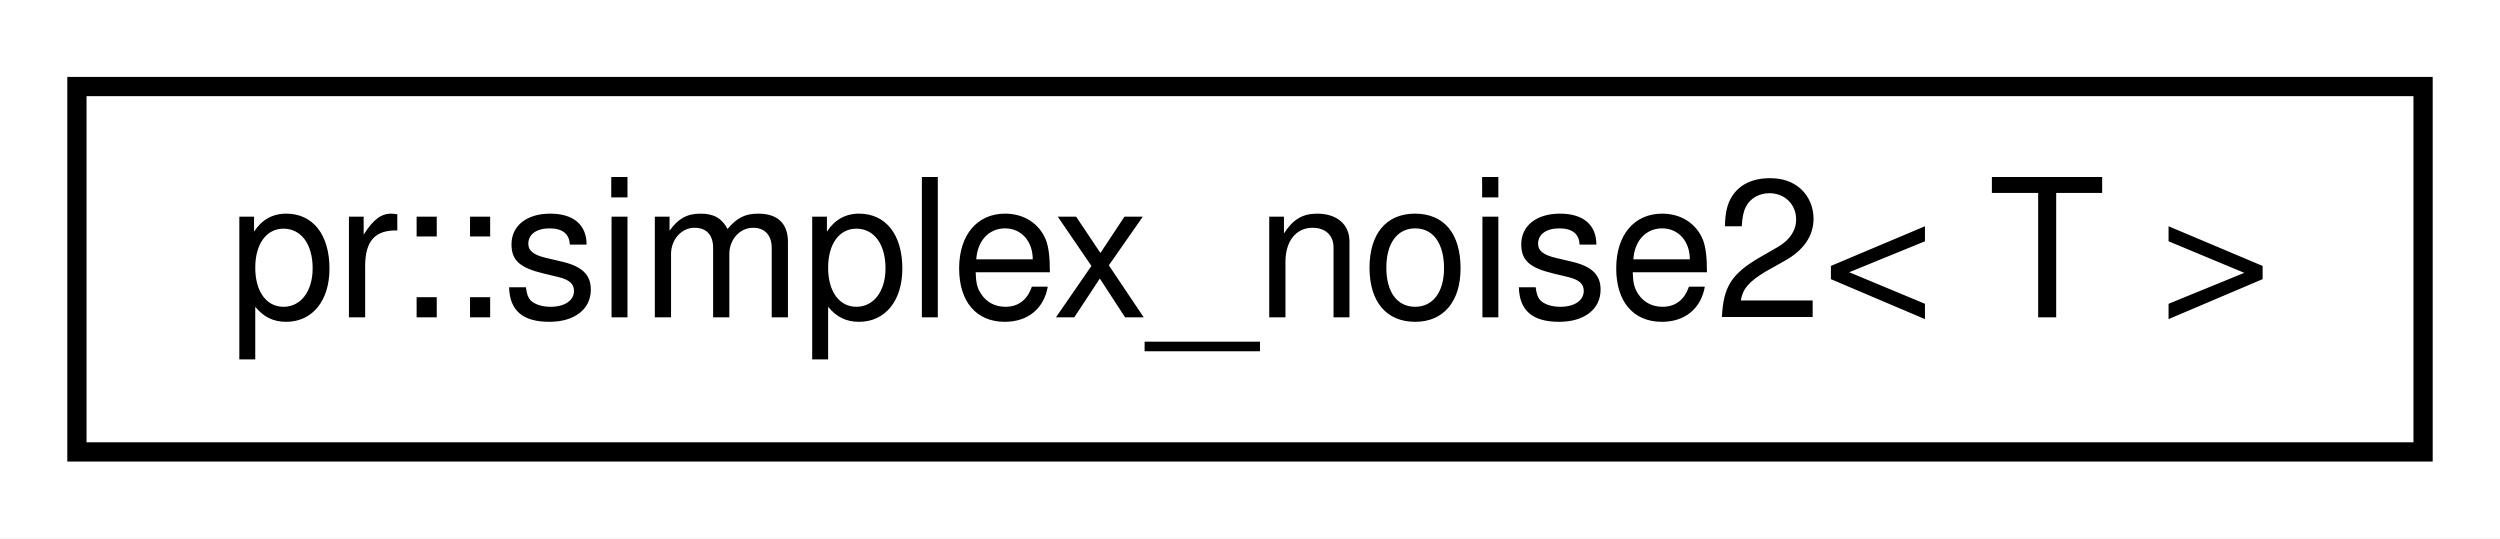
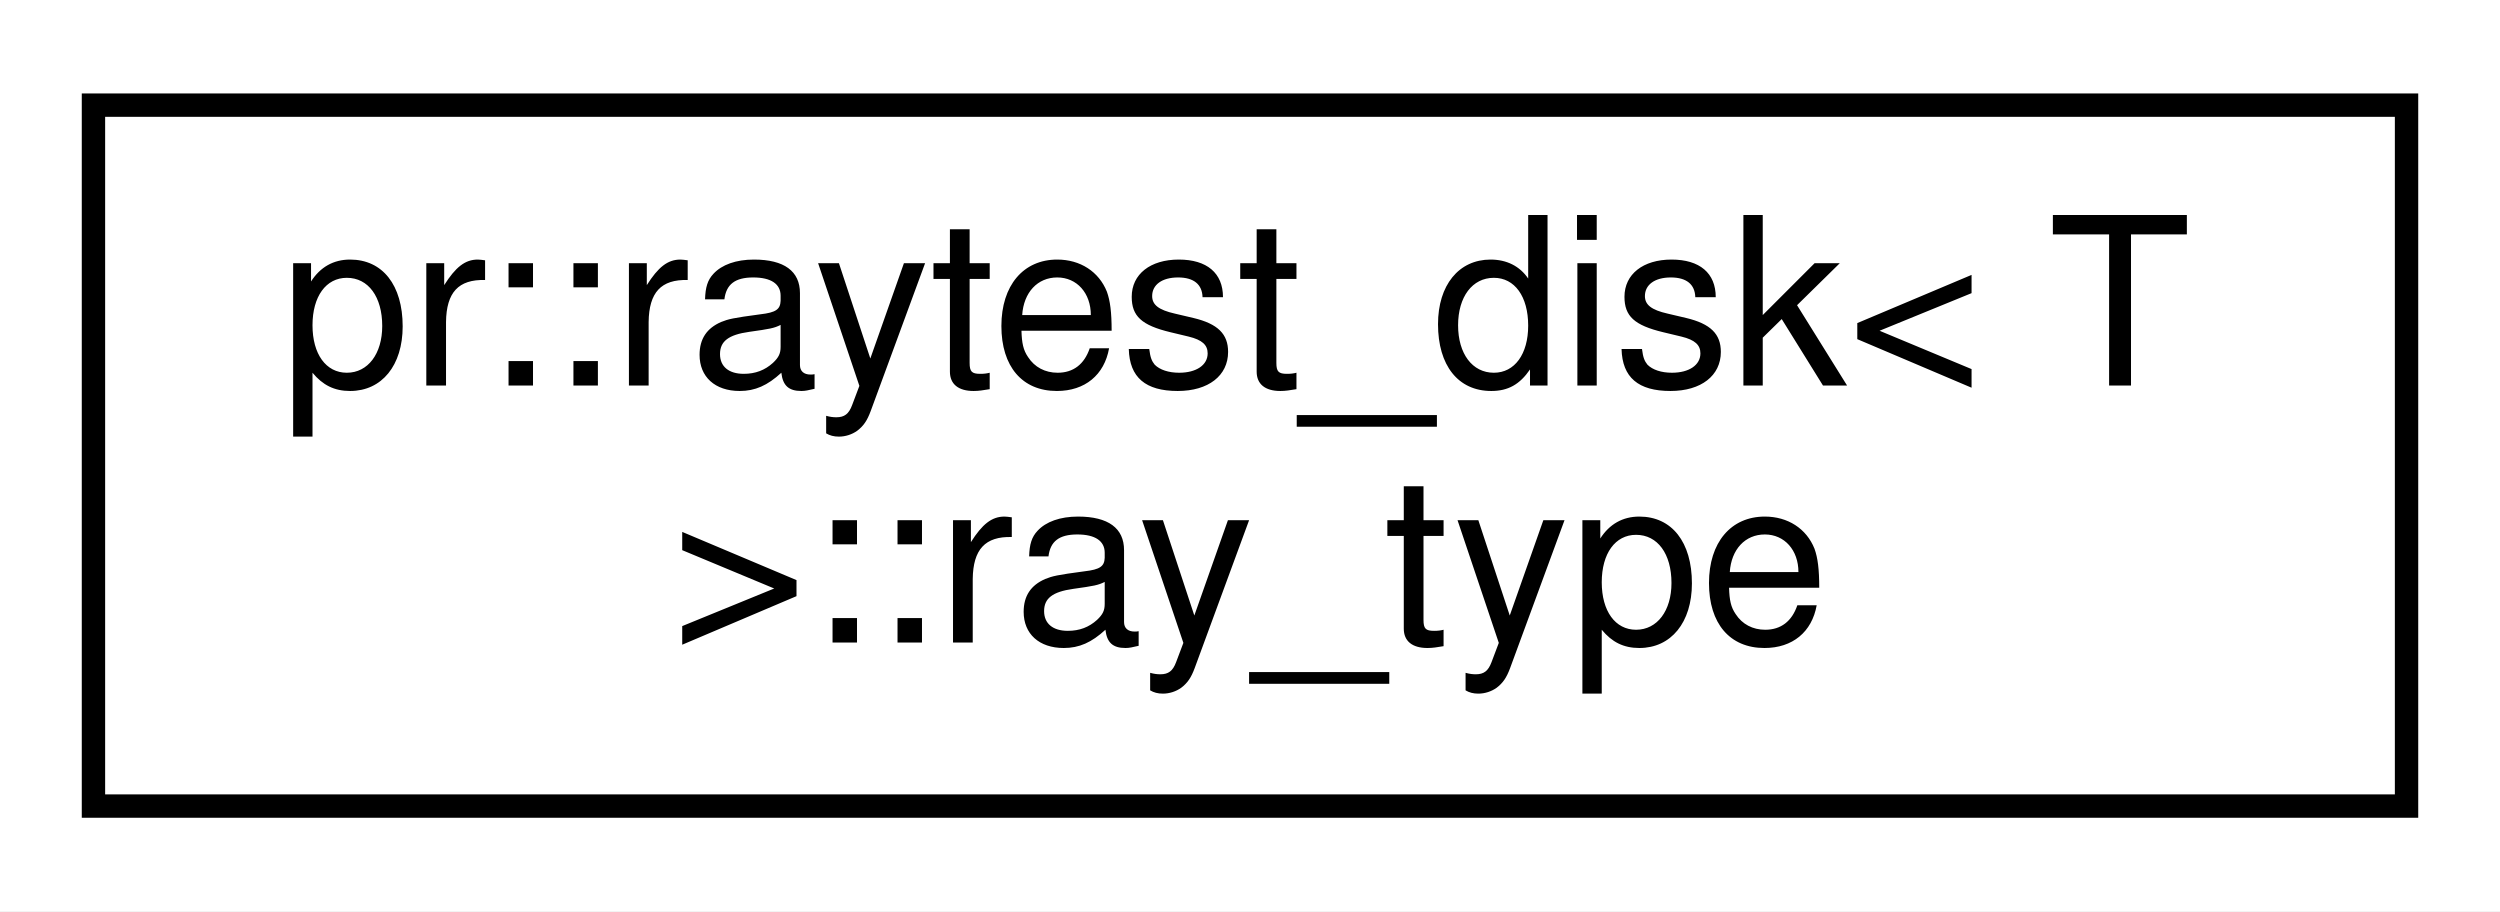
- <svg xmlns="http://www.w3.org/2000/svg" xmlns:xlink="http://www.w3.org/1999/xlink" width="130pt" height="28pt" viewBox="0.00 0.00 130.00 28.00">
-   <g id="graph0" class="graph" transform="scale(1 1) rotate(0) translate(4 24)">
-     <polygon fill="#ffffff" stroke="transparent" points="-4,4 -4,-24 126,-24 126,4 -4,4" />
+ <svg xmlns="http://www.w3.org/2000/svg" xmlns:xlink="http://www.w3.org/1999/xlink" width="107pt" height="39pt" viewBox="0.00 0.00 107.00 39.00">
+   <g id="graph0" class="graph" transform="scale(1 1) rotate(0) translate(4 35)">
+     <polygon fill="#ffffff" stroke="transparent" points="-4,4 -4,-35 103,-35 103,4 -4,4" />
    <g id="node1" class="node">
      <g id="a_node1">
-         <a xlink:href="classpr_1_1simplex__noise2.html" target="_top" xlink:title="Simplex noise (2-dimensional). ">
-           <polygon fill="#ffffff" stroke="#000000" points="0,-.5 0,-19.5 122,-19.5 122,-.5 0,-.5" />
-           <text text-anchor="middle" x="61" y="-7.5" font-family="Helvetica,sans-Serif" font-size="10.00" fill="#000000">pr::simplex_noise2&lt; T &gt;</text>
+         <a xlink:href="structpr_1_1raytest__disk_1_1ray__type.html" target="_top" xlink:title="Ray information. ">
+           <polygon fill="#ffffff" stroke="#000000" points="0,-.5 0,-30.5 99,-30.5 99,-.5 0,-.5" />
+           <text text-anchor="start" x="8" y="-18.5" font-family="Helvetica,sans-Serif" font-size="10.00" fill="#000000">pr::raytest_disk&lt; T</text>
+           <text text-anchor="middle" x="49.5" y="-7.5" font-family="Helvetica,sans-Serif" font-size="10.00" fill="#000000"> &gt;::ray_type</text>
        </a>
      </g>
    </g>
  </g>
</svg>
